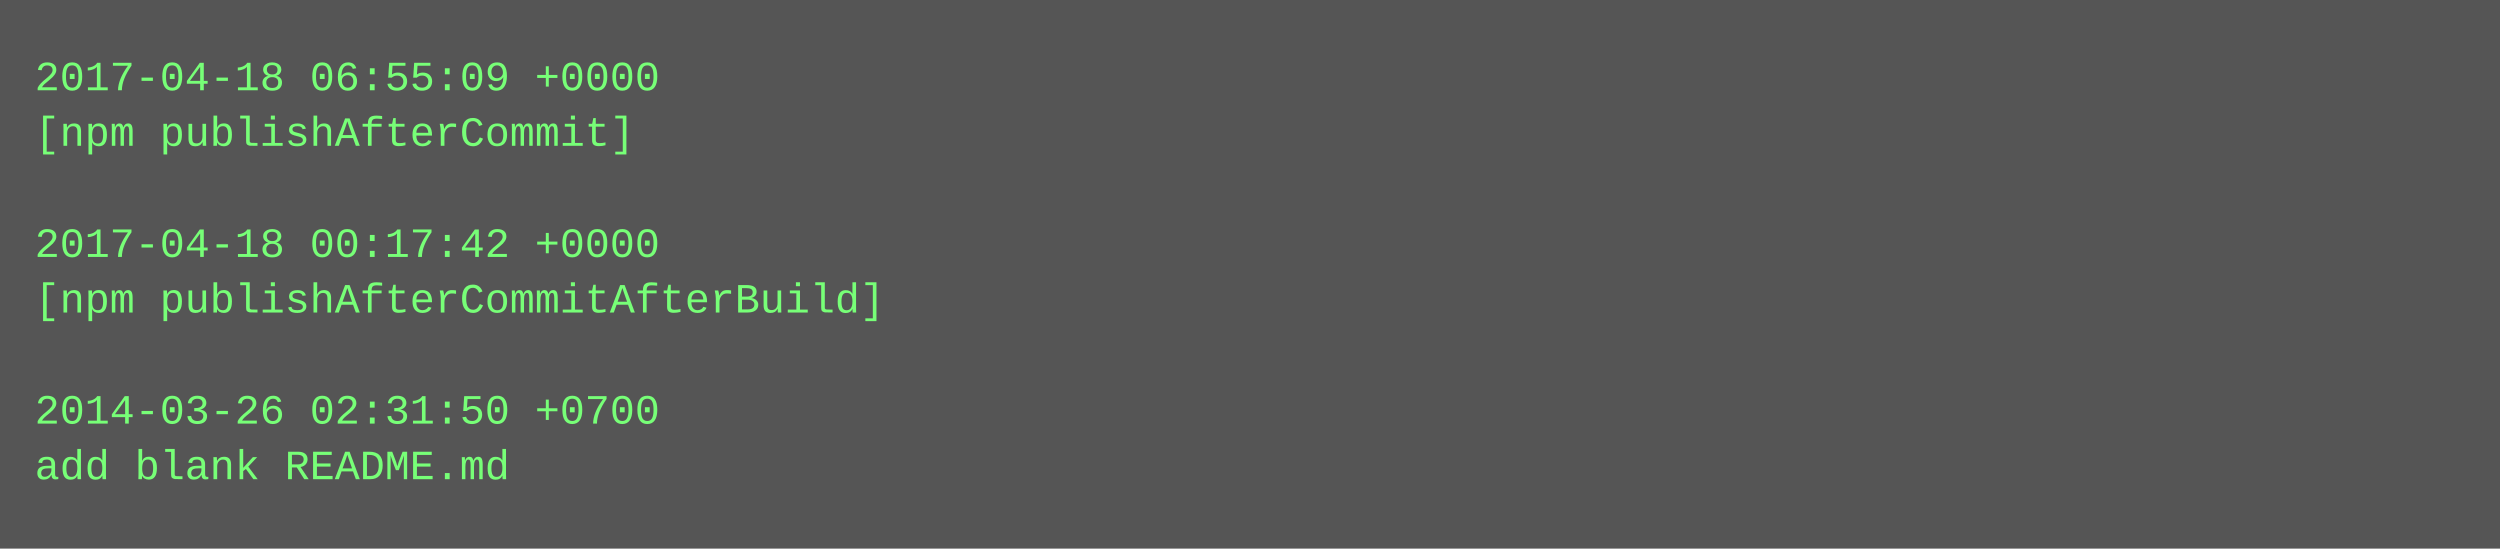
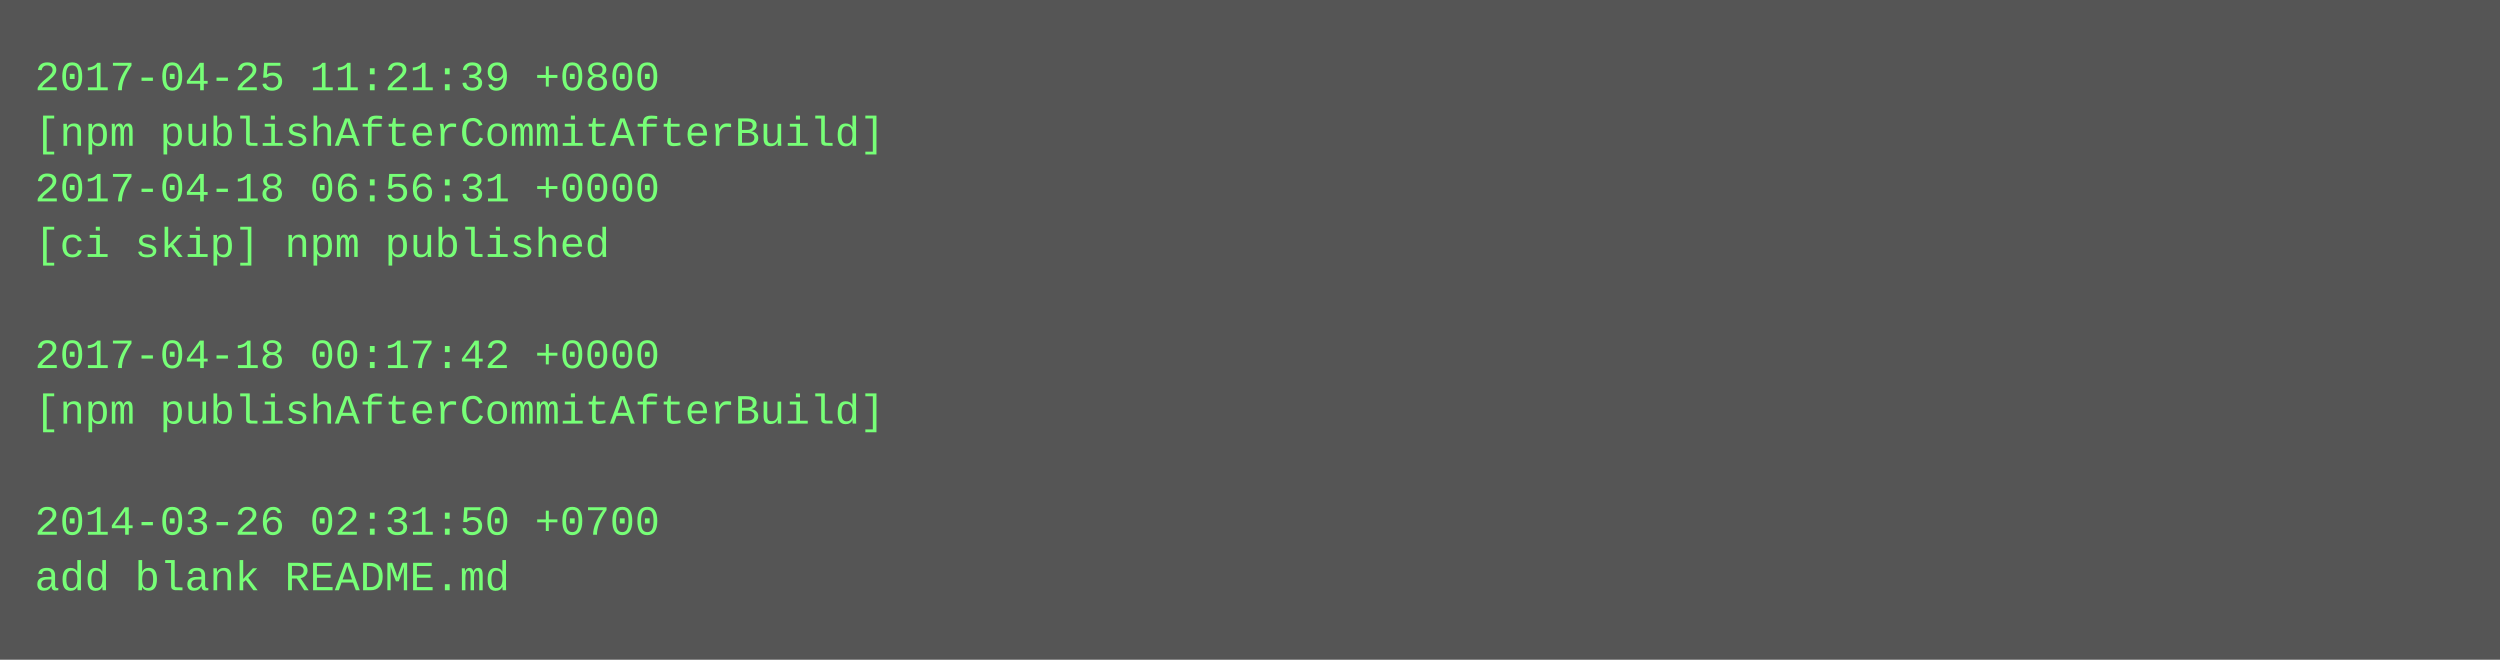
- <svg xmlns="http://www.w3.org/2000/svg" height="158" width="720">
-   <rect height="158" fill="#555" width="720" />
+ <svg xmlns="http://www.w3.org/2000/svg" height="190" width="720">
+   <rect height="190" fill="#555" width="720" />
  <text fill="#7f7" font-family="Courier New" font-size="12" xml:space="preserve">
-     <tspan x="10" y="26">2017-04-18 06:55:09 +0000</tspan>
-     <tspan x="10" y="42">[npm publishAfterCommit]</tspan>
-     <tspan x="10" y="58" />
-     <tspan x="10" y="74">2017-04-18 00:17:42 +0000</tspan>
-     <tspan x="10" y="90">[npm publishAfterCommitAfterBuild]</tspan>
-     <tspan x="10" y="106" />
-     <tspan x="10" y="122">2014-03-26 02:31:50 +0700</tspan>
-     <tspan x="10" y="138">add blank README.md</tspan>
+     <tspan x="10" y="26">2017-04-25 11:21:39 +0800</tspan>
+     <tspan x="10" y="42">[npm publishAfterCommitAfterBuild]</tspan>
+     <tspan x="10" y="58">2017-04-18 06:56:31 +0000</tspan>
+     <tspan x="10" y="74">[ci skip] npm published</tspan>
+     <tspan x="10" y="90" />
+     <tspan x="10" y="106">2017-04-18 00:17:42 +0000</tspan>
+     <tspan x="10" y="122">[npm publishAfterCommitAfterBuild]</tspan>
+     <tspan x="10" y="138" />
+     <tspan x="10" y="154">2014-03-26 02:31:50 +0700</tspan>
+     <tspan x="10" y="170">add blank README.md</tspan>
  </text>
</svg>
